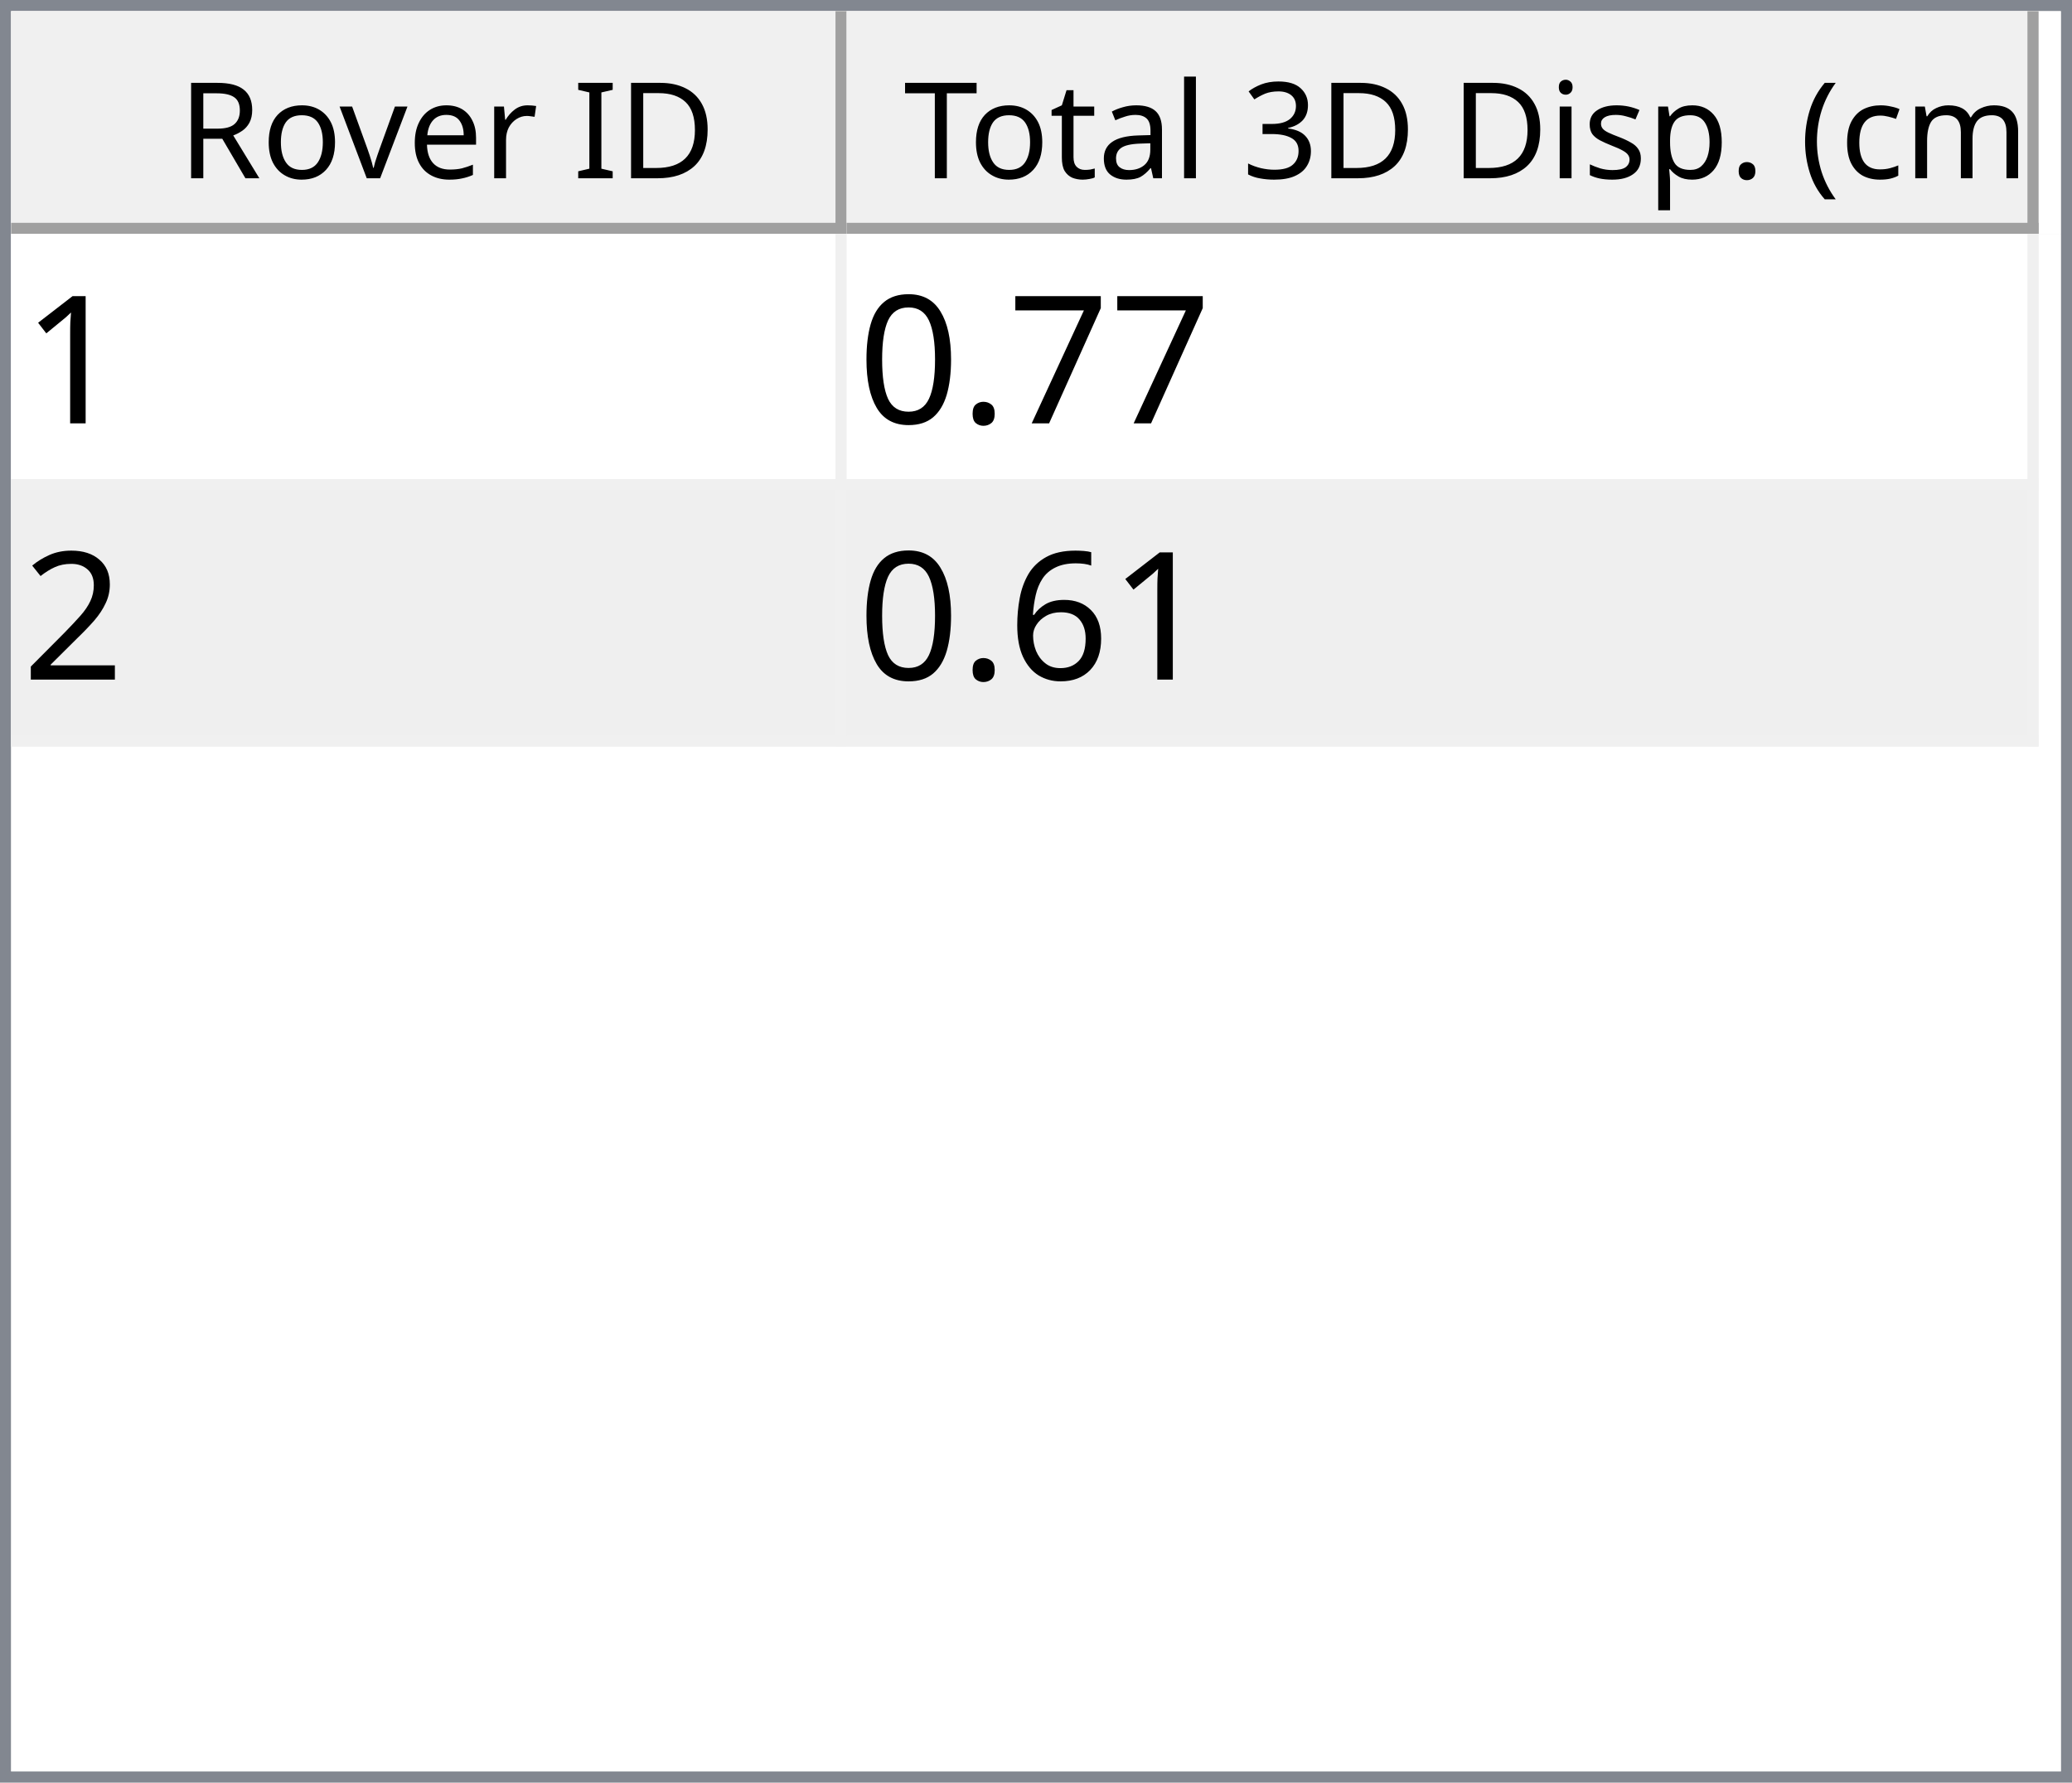
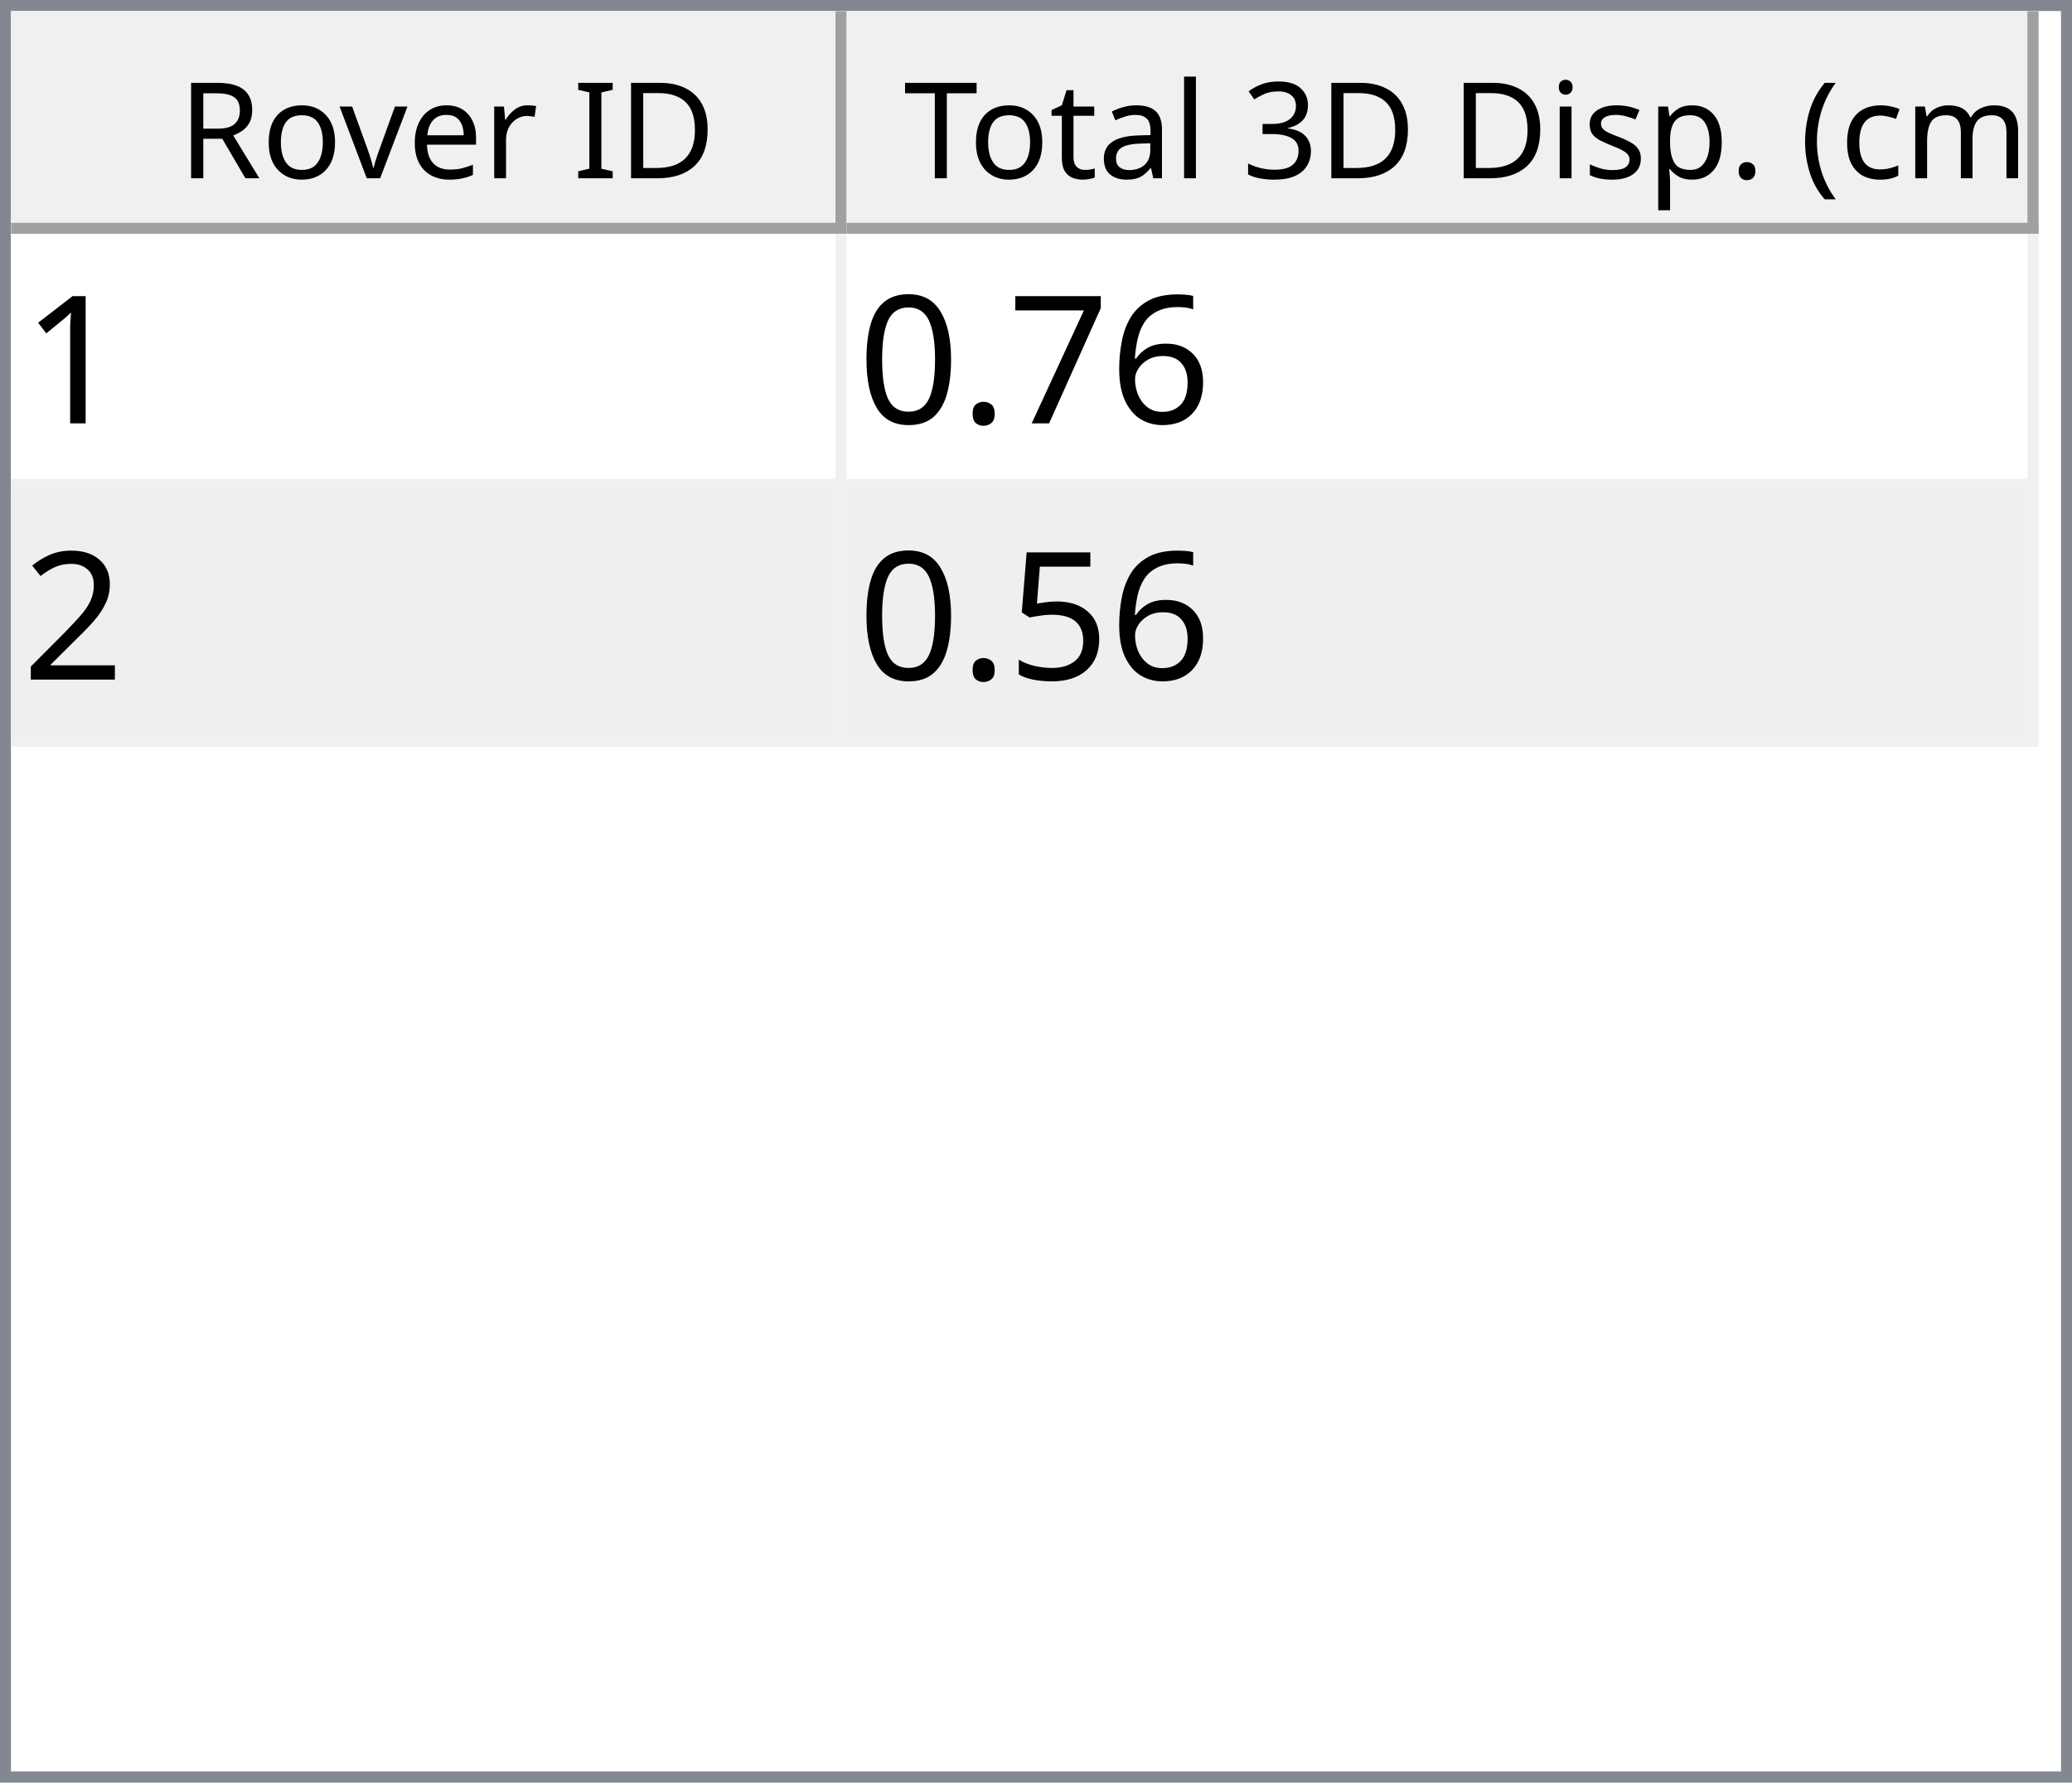
<svg xmlns="http://www.w3.org/2000/svg" style="fill-opacity:1; color-rendering:auto; color-interpolation:auto; text-rendering:auto; stroke:black; stroke-linecap:square; stroke-miterlimit:10; shape-rendering:auto; stroke-opacity:1; fill:black; stroke-dasharray:none; font-weight:normal; stroke-width:1; font-family:'Dialog'; font-style:normal; stroke-linejoin:miter; font-size:12px; stroke-dashoffset:0; image-rendering:auto;" width="186" height="160">
  <defs id="genericDefs" />
  <g>
    <defs id="defs1">
      <clipPath clipPathUnits="userSpaceOnUse" id="clipPath1">
        <path d="M0 0 L186 0 L186 160 L0 160 L0 0 Z" />
      </clipPath>
      <clipPath clipPathUnits="userSpaceOnUse" id="clipPath2">
        <path d="M0 0 L0 160 L186 160 L186 0 Z" />
      </clipPath>
      <clipPath clipPathUnits="userSpaceOnUse" id="clipPath3">
        <path d="M0 0 L0 20 L184 20 L184 0 Z" />
      </clipPath>
      <clipPath clipPathUnits="userSpaceOnUse" id="clipPath4">
        <path d="M0 0 L0 20 L75 20 L75 0 Z" />
      </clipPath>
      <clipPath clipPathUnits="userSpaceOnUse" id="clipPath5">
        <path d="M1 1 L1 19 L74 19 L74 1 Z" />
      </clipPath>
      <clipPath clipPathUnits="userSpaceOnUse" id="clipPath6">
        <path d="M0 0 L0 18 L73 18 L73 0 Z" />
      </clipPath>
      <clipPath clipPathUnits="userSpaceOnUse" id="clipPath7">
        <path d="M-0.5 -0.5 L-0.5 19.5 L74.5 19.5 L74.5 -0.5 Z" />
      </clipPath>
      <clipPath clipPathUnits="userSpaceOnUse" id="clipPath8">
        <path d="M0 0 L0 20 L107 20 L107 0 Z" />
      </clipPath>
      <clipPath clipPathUnits="userSpaceOnUse" id="clipPath9">
        <path d="M1 1 L1 19 L106 19 L106 1 Z" />
      </clipPath>
      <clipPath clipPathUnits="userSpaceOnUse" id="clipPath10">
        <path d="M0 0 L0 18 L105 18 L105 0 Z" />
      </clipPath>
      <clipPath clipPathUnits="userSpaceOnUse" id="clipPath11">
        <path d="M-0.5 -0.5 L-0.5 19.5 L106.5 19.5 L106.5 -0.5 Z" />
      </clipPath>
      <clipPath clipPathUnits="userSpaceOnUse" id="clipPath12">
        <path d="M0 0 L0 138 L184 138 L184 0 Z" />
      </clipPath>
      <clipPath clipPathUnits="userSpaceOnUse" id="clipPath13">
        <path d="M0 0 L0 46 L182 46 L182 0 Z" />
      </clipPath>
      <clipPath clipPathUnits="userSpaceOnUse" id="clipPath14">
        <path d="M-0.5 -0.5 L-0.5 45.5 L181.5 45.5 L181.5 -0.5 Z" />
      </clipPath>
      <clipPath clipPathUnits="userSpaceOnUse" id="clipPath15">
        <path d="M0 0 L0 22 L74 22 L74 0 Z" />
      </clipPath>
      <clipPath clipPathUnits="userSpaceOnUse" id="clipPath16">
        <path d="M0 0 L0 22 L106 22 L106 0 Z" />
      </clipPath>
      <font horiz-adv-x="64.551" id="font1">
        <font-face ascent="107.91" descent="25.098" units-per-em="100" style="font-style:normal; font-family:Segoe UI; font-weight:normal;" />
        <missing-glyph horiz-adv-x="64.551" d="M8.109 0 L8.109 68.266 L56.453 68.266 L56.453 0 L8.109 0 ZM15.328 7.234 L49.219 7.234 L49.219 61.031 L15.328 61.031 L15.328 7.234 Z" />
        <glyph unicode="D" horiz-adv-x="70.117" d="M9.188 0 L9.188 70.016 L28.516 70.016 Q65.531 70.016 65.531 35.891 Q65.531 19.672 55.25 9.836 Q44.969 0 27.734 0 L9.188 0 ZM17.391 62.594 L17.391 7.422 L27.828 7.422 Q41.609 7.422 49.273 14.797 Q56.938 22.172 56.938 35.688 Q56.938 62.594 28.328 62.594 L17.391 62.594 Z" />
        <glyph unicode="I" horiz-adv-x="26.611" d="M17.391 0 L9.188 0 L9.188 70.016 L17.391 70.016 L17.391 0 Z" />
        <glyph unicode=" " horiz-adv-x="27.393" d="" />
        <glyph unicode="r" horiz-adv-x="34.766" d="M34.188 41.891 Q32.078 43.5 28.125 43.5 Q23 43.5 19.555 38.672 Q16.109 33.844 16.109 25.484 L16.109 0 L8.109 0 L8.109 50 L16.109 50 L16.109 39.703 L16.312 39.703 Q18.016 44.969 21.531 47.922 Q25.047 50.875 29.391 50.875 Q32.516 50.875 34.188 50.203 L34.188 41.891 Z" />
        <glyph unicode="e" horiz-adv-x="52.295" d="M48.297 23 L12.984 23 Q13.188 14.656 17.484 10.109 Q21.781 5.562 29.297 5.562 Q37.75 5.562 44.828 11.141 L44.828 3.609 Q38.234 -1.172 27.391 -1.172 Q16.797 -1.172 10.742 5.641 Q4.688 12.453 4.688 24.812 Q4.688 36.469 11.305 43.82 Q17.922 51.172 27.734 51.172 Q37.547 51.172 42.922 44.828 Q48.297 38.484 48.297 27.203 L48.297 23 ZM40.094 29.781 Q40.047 36.719 36.75 40.578 Q33.453 44.438 27.594 44.438 Q21.922 44.438 17.969 40.383 Q14.016 36.328 13.094 29.781 L40.094 29.781 Z" />
        <glyph unicode="v" horiz-adv-x="47.9" d="M47.406 50 L27.484 0 L19.625 0 L0.688 50 L9.469 50 L22.172 13.672 Q23.578 9.672 23.922 6.688 L24.125 6.688 Q24.609 10.453 25.688 13.484 L38.969 50 L47.406 50 Z" />
        <glyph unicode="o" horiz-adv-x="58.594" d="M29 -1.172 Q17.922 -1.172 11.305 5.836 Q4.688 12.844 4.688 24.422 Q4.688 37.016 11.57 44.094 Q18.453 51.172 30.172 51.172 Q41.359 51.172 47.633 44.289 Q53.906 37.406 53.906 25.203 Q53.906 13.234 47.141 6.031 Q40.375 -1.172 29 -1.172 ZM29.594 44.438 Q21.875 44.438 17.383 39.188 Q12.891 33.938 12.891 24.703 Q12.891 15.828 17.43 10.695 Q21.969 5.562 29.594 5.562 Q37.359 5.562 41.531 10.594 Q45.703 15.625 45.703 24.906 Q45.703 34.281 41.531 39.359 Q37.359 44.438 29.594 44.438 Z" />
        <glyph unicode="R" horiz-adv-x="59.814" d="M59.375 0 L49.609 0 L37.891 19.625 Q36.281 22.359 34.766 24.289 Q33.25 26.219 31.664 27.438 Q30.078 28.656 28.25 29.219 Q26.422 29.781 24.125 29.781 L17.391 29.781 L17.391 0 L9.188 0 L9.188 70.016 L30.078 70.016 Q34.672 70.016 38.555 68.867 Q42.438 67.719 45.289 65.375 Q48.141 63.031 49.758 59.547 Q51.375 56.062 51.375 51.375 Q51.375 47.703 50.273 44.656 Q49.172 41.609 47.148 39.211 Q45.125 36.812 42.266 35.133 Q39.406 33.453 35.844 32.516 L35.844 32.328 Q37.594 31.547 38.891 30.547 Q40.188 29.547 41.359 28.18 Q42.531 26.812 43.68 25.078 Q44.828 23.344 46.234 21.047 L59.375 0 ZM17.391 62.594 L17.391 37.203 L28.516 37.203 Q31.594 37.203 34.203 38.133 Q36.812 39.062 38.719 40.797 Q40.625 42.531 41.703 45.047 Q42.781 47.562 42.781 50.688 Q42.781 56.297 39.141 59.445 Q35.5 62.594 28.609 62.594 L17.391 62.594 Z" />
        <glyph unicode=")" horiz-adv-x="30.176" d="M8.297 -15.922 L1.172 -15.922 Q16.406 2.344 16.406 26.812 Q16.406 51.469 1.078 70.016 L8.297 70.016 Q23.531 52.156 23.531 26.703 Q23.531 1.375 8.297 -15.922 Z" />
        <glyph unicode="m" horiz-adv-x="86.133" d="M79.109 0 L71.094 0 L71.094 28.719 Q71.094 37.016 68.531 40.727 Q65.969 44.438 59.906 44.438 Q54.781 44.438 51.195 39.75 Q47.609 35.062 47.609 28.516 L47.609 0 L39.594 0 L39.594 29.688 Q39.594 44.438 28.219 44.438 Q22.953 44.438 19.531 40.016 Q16.109 35.594 16.109 28.516 L16.109 0 L8.109 0 L8.109 50 L16.109 50 L16.109 42.094 L16.312 42.094 Q21.625 51.172 31.844 51.172 Q36.969 51.172 40.773 48.312 Q44.578 45.453 46 40.828 Q51.562 51.172 62.594 51.172 Q79.109 51.172 79.109 30.812 L79.109 0 Z" />
        <glyph unicode="c" horiz-adv-x="46.191" d="M42.188 2.297 Q36.422 -1.172 28.516 -1.172 Q17.828 -1.172 11.258 5.789 Q4.688 12.75 4.688 23.828 Q4.688 36.188 11.766 43.68 Q18.844 51.172 30.672 51.172 Q37.25 51.172 42.281 48.734 L42.281 40.531 Q36.719 44.438 30.375 44.438 Q22.703 44.438 17.797 38.945 Q12.891 33.453 12.891 24.516 Q12.891 15.719 17.508 10.641 Q22.125 5.562 29.891 5.562 Q36.422 5.562 42.188 9.906 L42.188 2.297 Z" />
        <glyph unicode="(" horiz-adv-x="30.176" d="M29.109 -15.922 L21.969 -15.922 Q6.844 1.375 6.844 26.703 Q6.844 52.156 21.969 70.016 L29.203 70.016 Q13.875 51.469 13.875 26.812 Q13.875 2.344 29.109 -15.922 Z" />
        <glyph unicode="." horiz-adv-x="21.68" d="M10.891 -1.078 Q8.641 -1.078 7.055 0.539 Q5.469 2.156 5.469 4.391 Q5.469 6.641 7.055 8.273 Q8.641 9.906 10.891 9.906 Q13.188 9.906 14.797 8.273 Q16.406 6.641 16.406 4.391 Q16.406 2.156 14.797 0.539 Q13.188 -1.078 10.891 -1.078 Z" />
        <glyph unicode="p" horiz-adv-x="58.789" d="M16.312 7.234 L16.109 7.234 L16.109 -23 L8.109 -23 L8.109 50 L16.109 50 L16.109 41.219 L16.312 41.219 Q22.219 51.172 33.594 51.172 Q43.266 51.172 48.688 44.461 Q54.109 37.75 54.109 26.469 Q54.109 13.922 48 6.375 Q41.891 -1.172 31.297 -1.172 Q21.578 -1.172 16.312 7.234 ZM16.109 27.391 L16.109 20.406 Q16.109 14.203 20.141 9.883 Q24.172 5.562 30.375 5.562 Q37.641 5.562 41.773 11.133 Q45.906 16.703 45.906 26.609 Q45.906 34.969 42.047 39.703 Q38.188 44.438 31.594 44.438 Q24.609 44.438 20.359 39.578 Q16.109 34.719 16.109 27.391 Z" />
        <glyph unicode="s" horiz-adv-x="42.432" d="M5.078 1.812 L5.078 10.406 Q11.625 5.562 19.484 5.562 Q30.031 5.562 30.031 12.594 Q30.031 14.594 29.125 15.992 Q28.219 17.391 26.68 18.461 Q25.141 19.531 23.07 20.383 Q21 21.234 18.609 22.172 Q15.281 23.484 12.766 24.828 Q10.25 26.172 8.57 27.859 Q6.891 29.547 6.031 31.695 Q5.172 33.844 5.172 36.719 Q5.172 40.234 6.789 42.945 Q8.406 45.656 11.086 47.484 Q13.766 49.312 17.211 50.242 Q20.656 51.172 24.312 51.172 Q30.812 51.172 35.938 48.922 L35.938 40.828 Q30.422 44.438 23.25 44.438 Q21 44.438 19.195 43.922 Q17.391 43.406 16.094 42.477 Q14.797 41.547 14.086 40.258 Q13.375 38.969 13.375 37.406 Q13.375 35.453 14.086 34.133 Q14.797 32.812 16.164 31.789 Q17.531 30.766 19.484 29.938 Q21.438 29.109 23.922 28.125 Q27.25 26.859 29.883 25.516 Q32.516 24.172 34.375 22.484 Q36.234 20.797 37.234 18.602 Q38.234 16.406 38.234 13.375 Q38.234 9.672 36.602 6.938 Q34.969 4.203 32.234 2.398 Q29.5 0.594 25.93 -0.289 Q22.359 -1.172 18.453 -1.172 Q10.75 -1.172 5.078 1.812 Z" />
        <glyph unicode="i" horiz-adv-x="24.219" d="M12.203 62.703 Q10.062 62.703 8.547 64.164 Q7.031 65.625 7.031 67.875 Q7.031 70.125 8.547 71.609 Q10.062 73.094 12.203 73.094 Q14.406 73.094 15.945 71.609 Q17.484 70.125 17.484 67.875 Q17.484 65.719 15.945 64.211 Q14.406 62.703 12.203 62.703 ZM16.109 0 L8.109 0 L8.109 50 L16.109 50 L16.109 0 Z" />
        <glyph unicode="3" horiz-adv-x="53.906" d="M46.531 19.828 Q46.531 15.094 44.75 11.211 Q42.969 7.328 39.719 4.57 Q36.469 1.812 31.93 0.297 Q27.391 -1.219 21.922 -1.219 Q11.922 -1.219 6 2.594 L6 11.188 Q13.094 5.609 22.219 5.609 Q25.875 5.609 28.828 6.539 Q31.781 7.469 33.906 9.227 Q36.031 10.984 37.18 13.477 Q38.328 15.969 38.328 19.094 Q38.328 32.812 18.797 32.812 L12.984 32.812 L12.984 39.594 L18.5 39.594 Q35.797 39.594 35.797 52.484 Q35.797 64.406 22.609 64.406 Q15.188 64.406 8.688 59.422 L8.688 67.188 Q15.375 71.188 24.609 71.188 Q29 71.188 32.57 69.969 Q36.141 68.75 38.68 66.555 Q41.219 64.359 42.609 61.281 Q44 58.203 44 54.5 Q44 40.672 30.031 36.719 L30.031 36.531 Q33.594 36.141 36.625 34.797 Q39.656 33.453 41.852 31.305 Q44.047 29.156 45.289 26.25 Q46.531 23.344 46.531 19.828 Z" />
        <glyph unicode="l" horiz-adv-x="24.219" d="M16.109 0 L8.109 0 L8.109 74.031 L16.109 74.031 L16.109 0 Z" />
        <glyph unicode="a" horiz-adv-x="50.879" d="M43.891 0 L35.891 0 L35.891 7.812 L35.688 7.812 Q30.469 -1.172 20.312 -1.172 Q12.844 -1.172 8.617 2.781 Q4.391 6.734 4.391 13.281 Q4.391 27.297 20.906 29.594 L35.891 31.688 Q35.891 44.438 25.594 44.438 Q16.547 44.438 9.281 38.281 L9.281 46.484 Q16.656 51.172 26.266 51.172 Q43.891 51.172 43.891 32.516 L43.891 0 ZM35.891 25.297 L23.828 23.641 Q18.266 22.859 15.43 20.875 Q12.594 18.891 12.594 13.875 Q12.594 10.203 15.211 7.883 Q17.828 5.562 22.172 5.562 Q28.125 5.562 32.008 9.742 Q35.891 13.922 35.891 20.312 L35.891 25.297 Z" />
        <glyph unicode="t" horiz-adv-x="33.887" d="M31.297 0.484 Q28.469 -1.078 23.828 -1.078 Q10.688 -1.078 10.688 13.578 L10.688 43.172 L2.094 43.172 L2.094 50 L10.688 50 L10.688 62.203 L18.703 64.797 L18.703 50 L31.297 50 L31.297 43.172 L18.703 43.172 L18.703 14.984 Q18.703 9.969 20.414 7.82 Q22.125 5.672 26.078 5.672 Q29.109 5.672 31.297 7.328 L31.297 0.484 Z" />
        <glyph unicode="T" horiz-adv-x="52.393" d="M50.594 62.594 L30.375 62.594 L30.375 0 L22.172 0 L22.172 62.594 L2 62.594 L2 70.016 L50.594 70.016 L50.594 62.594 Z" />
      </font>
      <font horiz-adv-x="75.0" id="font2">
        <font-face ascent="100.537" descent="21.973" units-per-em="100" style="font-style:normal; font-family:sans-serif; font-weight:normal;" />
        <missing-glyph horiz-adv-x="75.0" d="M12.5 0 L12.5 62.5 L62.5 62.5 L62.5 0 L12.5 0 ZM14.062 1.562 L60.938 1.562 L60.938 60.938 L14.062 60.938 L14.062 1.562 Z" />
        <glyph unicode="1" horiz-adv-x="55.615" d="M37.25 0 L28.469 0 L28.469 56 Q25.297 52.984 20.141 49.953 Q14.984 46.922 10.891 45.406 L10.891 53.906 Q18.266 57.375 23.781 62.305 Q29.297 67.234 31.594 71.875 L37.25 71.875 L37.25 0 Z" />
+         <glyph unicode="6" horiz-adv-x="55.615" d="M49.75 54.047 L41.016 53.375 Q39.844 58.547 37.703 60.891 Q34.125 64.656 28.906 64.656 Q24.703 64.656 21.531 62.312 Q17.391 59.281 14.992 53.469 Q12.594 47.656 12.5 36.922 Q15.672 41.75 20.266 44.094 Q24.859 46.438 29.891 46.438 Q38.672 46.438 44.852 39.969 Q51.031 33.5 51.031 23.25 Q51.031 16.5 48.125 10.719 Q45.219 4.938 40.141 1.859 Q35.062 -1.219 28.609 -1.219 Q17.625 -1.219 10.695 6.859 Q3.766 14.938 3.766 33.5 Q3.766 54.25 11.422 63.672 Q18.109 71.875 29.438 71.875 Q37.891 71.875 43.289 67.141 Q48.688 62.406 49.75 54.047 ZM13.875 23.188 Q13.875 18.656 15.797 14.508 Q17.719 10.359 21.188 8.18 Q24.656 6 28.469 6 Q34.031 6 38.039 10.492 Q42.047 14.984 42.047 22.703 Q42.047 30.125 38.086 34.398 Q34.125 38.672 28.125 38.672 Q22.172 38.672 18.023 34.398 Q13.875 30.125 13.875 23.188 Z" />
        <glyph unicode="7" horiz-adv-x="55.615" d="M4.734 62.203 L4.734 70.656 L51.078 70.656 L51.078 63.812 Q44.234 56.547 37.523 44.484 Q30.812 32.422 27.156 19.672 Q24.516 10.688 23.781 0 L14.75 0 Q14.891 8.453 18.062 20.414 Q21.234 32.375 27.172 43.484 Q33.109 54.594 39.797 62.203 L4.734 62.203 Z" />
        <glyph unicode="." horiz-adv-x="27.783" d="M9.078 0 L9.078 10.016 L19.094 10.016 L19.094 0 L9.078 0 Z" />
        <glyph unicode="0" horiz-adv-x="55.615" d="M4.156 35.297 Q4.156 48 6.766 55.742 Q9.375 63.484 14.523 67.68 Q19.672 71.875 27.484 71.875 Q33.25 71.875 37.594 69.555 Q41.938 67.234 44.773 62.867 Q47.609 58.5 49.219 52.227 Q50.828 45.953 50.828 35.297 Q50.828 22.703 48.242 14.969 Q45.656 7.234 40.508 3.008 Q35.359 -1.219 27.484 -1.219 Q17.141 -1.219 11.234 6.203 Q4.156 15.141 4.156 35.297 ZM13.188 35.297 Q13.188 17.672 17.312 11.836 Q21.438 6 27.484 6 Q33.547 6 37.672 11.859 Q41.797 17.719 41.797 35.297 Q41.797 52.984 37.672 58.789 Q33.547 64.594 27.391 64.594 Q21.344 64.594 17.719 59.469 Q13.188 52.938 13.188 35.297 Z" />
        <glyph unicode="2" horiz-adv-x="55.615" d="M50.344 8.453 L50.344 0 L3.031 0 Q2.938 3.172 4.047 6.109 Q5.859 10.938 9.836 15.625 Q13.812 20.312 21.344 26.469 Q33.016 36.031 37.117 41.625 Q41.219 47.219 41.219 52.203 Q41.219 57.422 37.477 61.008 Q33.734 64.594 27.734 64.594 Q21.391 64.594 17.578 60.789 Q13.766 56.984 13.719 50.25 L4.688 51.172 Q5.609 61.281 11.664 66.578 Q17.719 71.875 27.938 71.875 Q38.234 71.875 44.242 66.164 Q50.25 60.453 50.25 52 Q50.25 47.703 48.492 43.555 Q46.734 39.406 42.656 34.812 Q38.578 30.219 29.109 22.219 Q21.188 15.578 18.945 13.211 Q16.703 10.844 15.234 8.453 L50.344 8.453 Z" />
-         <glyph unicode="6" horiz-adv-x="55.615" d="M49.75 54.047 L41.016 53.375 Q39.844 58.547 37.703 60.891 Q34.125 64.656 28.906 64.656 Q24.703 64.656 21.531 62.312 Q17.391 59.281 14.992 53.469 Q12.594 47.656 12.5 36.922 Q15.672 41.75 20.266 44.094 Q24.859 46.438 29.891 46.438 Q38.672 46.438 44.852 39.969 Q51.031 33.5 51.031 23.25 Q51.031 16.5 48.125 10.719 Q45.219 4.938 40.141 1.859 Q35.062 -1.219 28.609 -1.219 Q17.625 -1.219 10.695 6.859 Q3.766 14.938 3.766 33.5 Q3.766 54.25 11.422 63.672 Q18.109 71.875 29.438 71.875 Q37.891 71.875 43.289 67.141 Q48.688 62.406 49.75 54.047 ZM13.875 23.188 Q13.875 18.656 15.797 14.508 Q17.719 10.359 21.188 8.18 Q24.656 6 28.469 6 Q34.031 6 38.039 10.492 Q42.047 14.984 42.047 22.703 Q42.047 30.125 38.086 34.398 Q34.125 38.672 28.125 38.672 Q22.172 38.672 18.023 34.398 Q13.875 30.125 13.875 23.188 Z" />
+         <glyph unicode="5" horiz-adv-x="55.615" d="M4.156 18.75 L13.375 19.531 Q14.406 12.797 18.141 9.398 Q21.875 6 27.156 6 Q33.5 6 37.891 10.789 Q42.281 15.578 42.281 23.484 Q42.281 31 38.062 35.352 Q33.844 39.703 27 39.703 Q22.75 39.703 19.336 37.773 Q15.922 35.844 13.969 32.766 L5.719 33.844 L12.641 70.609 L48.25 70.609 L48.25 62.203 L19.672 62.203 L15.828 42.969 Q22.266 47.469 29.344 47.469 Q38.719 47.469 45.164 40.969 Q51.609 34.469 51.609 24.266 Q51.609 14.547 45.953 7.469 Q39.062 -1.219 27.156 -1.219 Q17.391 -1.219 11.211 4.25 Q5.031 9.719 4.156 18.75 Z" />
      </font>
    </defs>
    <g style="fill:white; stroke:white;">
      <rect x="0" y="0" width="186" style="clip-path:url(#clipPath1); stroke:none;" height="160" />
    </g>
    <g style="fill:white; text-rendering:optimizeSpeed; color-rendering:optimizeSpeed; image-rendering:optimizeSpeed; shape-rendering:crispEdges; stroke:white; color-interpolation:sRGB;">
      <rect x="0" width="186" height="160" y="0" style="stroke:none;" />
      <path style="stroke:none;" d="M0 160 L186 160 L186 0 L0 0 Z" />
    </g>
    <g style="fill:rgb(240,240,240); font-family:'Segoe UI'; stroke:rgb(240,240,240);">
      <rect x="0" y="0" width="186" style="clip-path:url(#clipPath2); stroke:none;" height="160" />
    </g>
    <g style="fill:rgb(130,135,144); font-family:'Segoe UI'; stroke:rgb(130,135,144);">
      <path d="M0 0 L186 0 L186 160 L0 160 L0 0 ZM1 1 L185 1 L185 159 L1 159 L1 1 Z" style="fill-rule:evenodd; clip-path:url(#clipPath2); stroke:none;" />
    </g>
    <g style="fill:white; font-family:'Segoe UI'; stroke:white;" transform="translate(1,1)">
      <rect x="0" y="0" width="184" style="clip-path:url(#clipPath3); stroke:none;" height="20" />
    </g>
    <g style="fill:rgb(240,240,240); font-family:'Segoe UI'; stroke:rgb(240,240,240);" transform="translate(1,1)">
      <rect x="0" y="0" width="75" style="clip-path:url(#clipPath4); stroke:none;" height="20" />
    </g>
    <g style="font-family:'Segoe UI';" transform="translate(2,2)">
      <text x="14" xml:space="preserve" y="14" style="clip-path:url(#clipPath6); stroke:none;">Rover ID</text>
    </g>
    <g style="fill:rgb(160,160,160); font-family:'Segoe UI'; stroke:rgb(160,160,160); stroke-linejoin:bevel;" transform="translate(1.5,1.5)">
      <line x1="74" x2="74" y1="0" style="fill:none; clip-path:url(#clipPath7);" y2="19" />
    </g>
    <g style="fill:rgb(160,160,160); font-family:'Segoe UI'; stroke:rgb(160,160,160); stroke-linejoin:bevel;" transform="matrix(1,0,0,1,1,1) translate(0.5,0.5)">
      <line x1="0" x2="74" y1="19" style="fill:none; clip-path:url(#clipPath7);" y2="19" />
    </g>
    <g style="fill:rgb(240,240,240); font-family:'Segoe UI'; stroke:rgb(240,240,240);" transform="translate(76,1)">
      <rect x="0" y="0" width="107" style="clip-path:url(#clipPath8); stroke:none;" height="20" />
    </g>
    <g style="font-family:'Segoe UI';" transform="translate(77,2)">
      <text x="1" xml:space="preserve" y="14" style="clip-path:url(#clipPath10); stroke:none;"> Total 3D Disp. (cm)</text>
    </g>
    <g style="fill:rgb(160,160,160); font-family:'Segoe UI'; stroke:rgb(160,160,160); stroke-linejoin:bevel;" transform="translate(76.5,1.5)">
      <line x1="106" x2="106" y1="0" style="fill:none; clip-path:url(#clipPath11);" y2="19" />
    </g>
    <g style="fill:rgb(160,160,160); font-family:'Segoe UI'; stroke:rgb(160,160,160); stroke-linejoin:bevel;" transform="matrix(1,0,0,1,76,1) translate(0.5,0.5)">
      <line x1="0" x2="106" y1="19" style="fill:none; clip-path:url(#clipPath11);" y2="19" />
    </g>
    <g style="fill:white; font-family:'Segoe UI'; stroke:white;" transform="translate(1,21)">
      <rect x="0" y="0" width="184" style="clip-path:url(#clipPath12); stroke:none;" height="138" />
    </g>
    <g style="fill:rgb(240,240,240); font-size:16px; font-family:sans-serif; stroke:rgb(240,240,240);" transform="translate(1,21)">
      <rect x="0" y="0" width="182" style="clip-path:url(#clipPath13); stroke:none;" height="46" />
      <line transform="translate(0.5,0.5)" x1="0" x2="181" y1="22" style="clip-path:url(#clipPath14); fill:none; stroke-linejoin:bevel;" y2="22" />
    </g>
    <g transform="matrix(1,0,0,1,1,21) translate(0.5,0.5)" style="fill:rgb(240,240,240); font-size:16px; font-family:sans-serif; stroke:rgb(240,240,240); stroke-linejoin:bevel;">
      <line x1="0" x2="181" y1="45" style="fill:none; clip-path:url(#clipPath14);" y2="45" />
    </g>
    <g transform="matrix(1,0,0,1,1,21) translate(0.5,0.5)" style="fill:rgb(240,240,240); font-size:16px; font-family:sans-serif; stroke:rgb(240,240,240); stroke-linejoin:bevel;">
      <line x1="74" x2="74" y1="0" style="fill:none; clip-path:url(#clipPath14);" y2="45" />
    </g>
    <g transform="matrix(1,0,0,1,1,21) translate(0.5,0.5)" style="fill:rgb(240,240,240); font-size:16px; font-family:sans-serif; stroke:rgb(240,240,240); stroke-linejoin:bevel;">
      <line x1="181" x2="181" y1="0" style="fill:none; clip-path:url(#clipPath14);" y2="45" />
    </g>
    <g style="fill:white; font-size:16px; font-family:sans-serif; stroke:white;" transform="matrix(1,0,0,1,1,21)">
      <rect x="0" y="0" width="74" style="clip-path:url(#clipPath15); stroke:none;" height="22" />
      <text x="1" y="17" style="fill:black; clip-path:url(#clipPath15); stroke:none;" xml:space="preserve">1</text>
    </g>
    <g style="fill:white; font-size:16px; font-family:sans-serif; stroke:white;" transform="matrix(1,0,0,1,1,21) translate(75,0)">
      <rect x="0" y="0" width="106" style="clip-path:url(#clipPath16); stroke:none;" height="22" />
-       <text x="1" y="17" style="fill:black; clip-path:url(#clipPath16); stroke:none;" xml:space="preserve">0.77</text>
+       <text x="1" y="17" style="fill:black; clip-path:url(#clipPath16); stroke:none;" xml:space="preserve">0.76</text>
    </g>
    <g style="fill:rgb(239,239,239); font-size:16px; font-family:sans-serif; stroke:rgb(239,239,239);" transform="matrix(1,0,0,1,1,21) translate(0,23)">
      <rect x="0" y="0" width="74" style="clip-path:url(#clipPath15); stroke:none;" height="22" />
      <text x="1" y="17" style="fill:black; clip-path:url(#clipPath15); stroke:none;" xml:space="preserve">2</text>
    </g>
    <g style="fill:rgb(239,239,239); font-size:16px; font-family:sans-serif; stroke:rgb(239,239,239);" transform="matrix(1,0,0,1,1,21) translate(75,23)">
      <rect x="0" y="0" width="106" style="clip-path:url(#clipPath16); stroke:none;" height="22" />
-       <text x="1" y="17" style="fill:black; clip-path:url(#clipPath16); stroke:none;" xml:space="preserve">0.61</text>
+       <text x="1" y="17" style="fill:black; clip-path:url(#clipPath16); stroke:none;" xml:space="preserve">0.56</text>
    </g>
  </g>
</svg>
